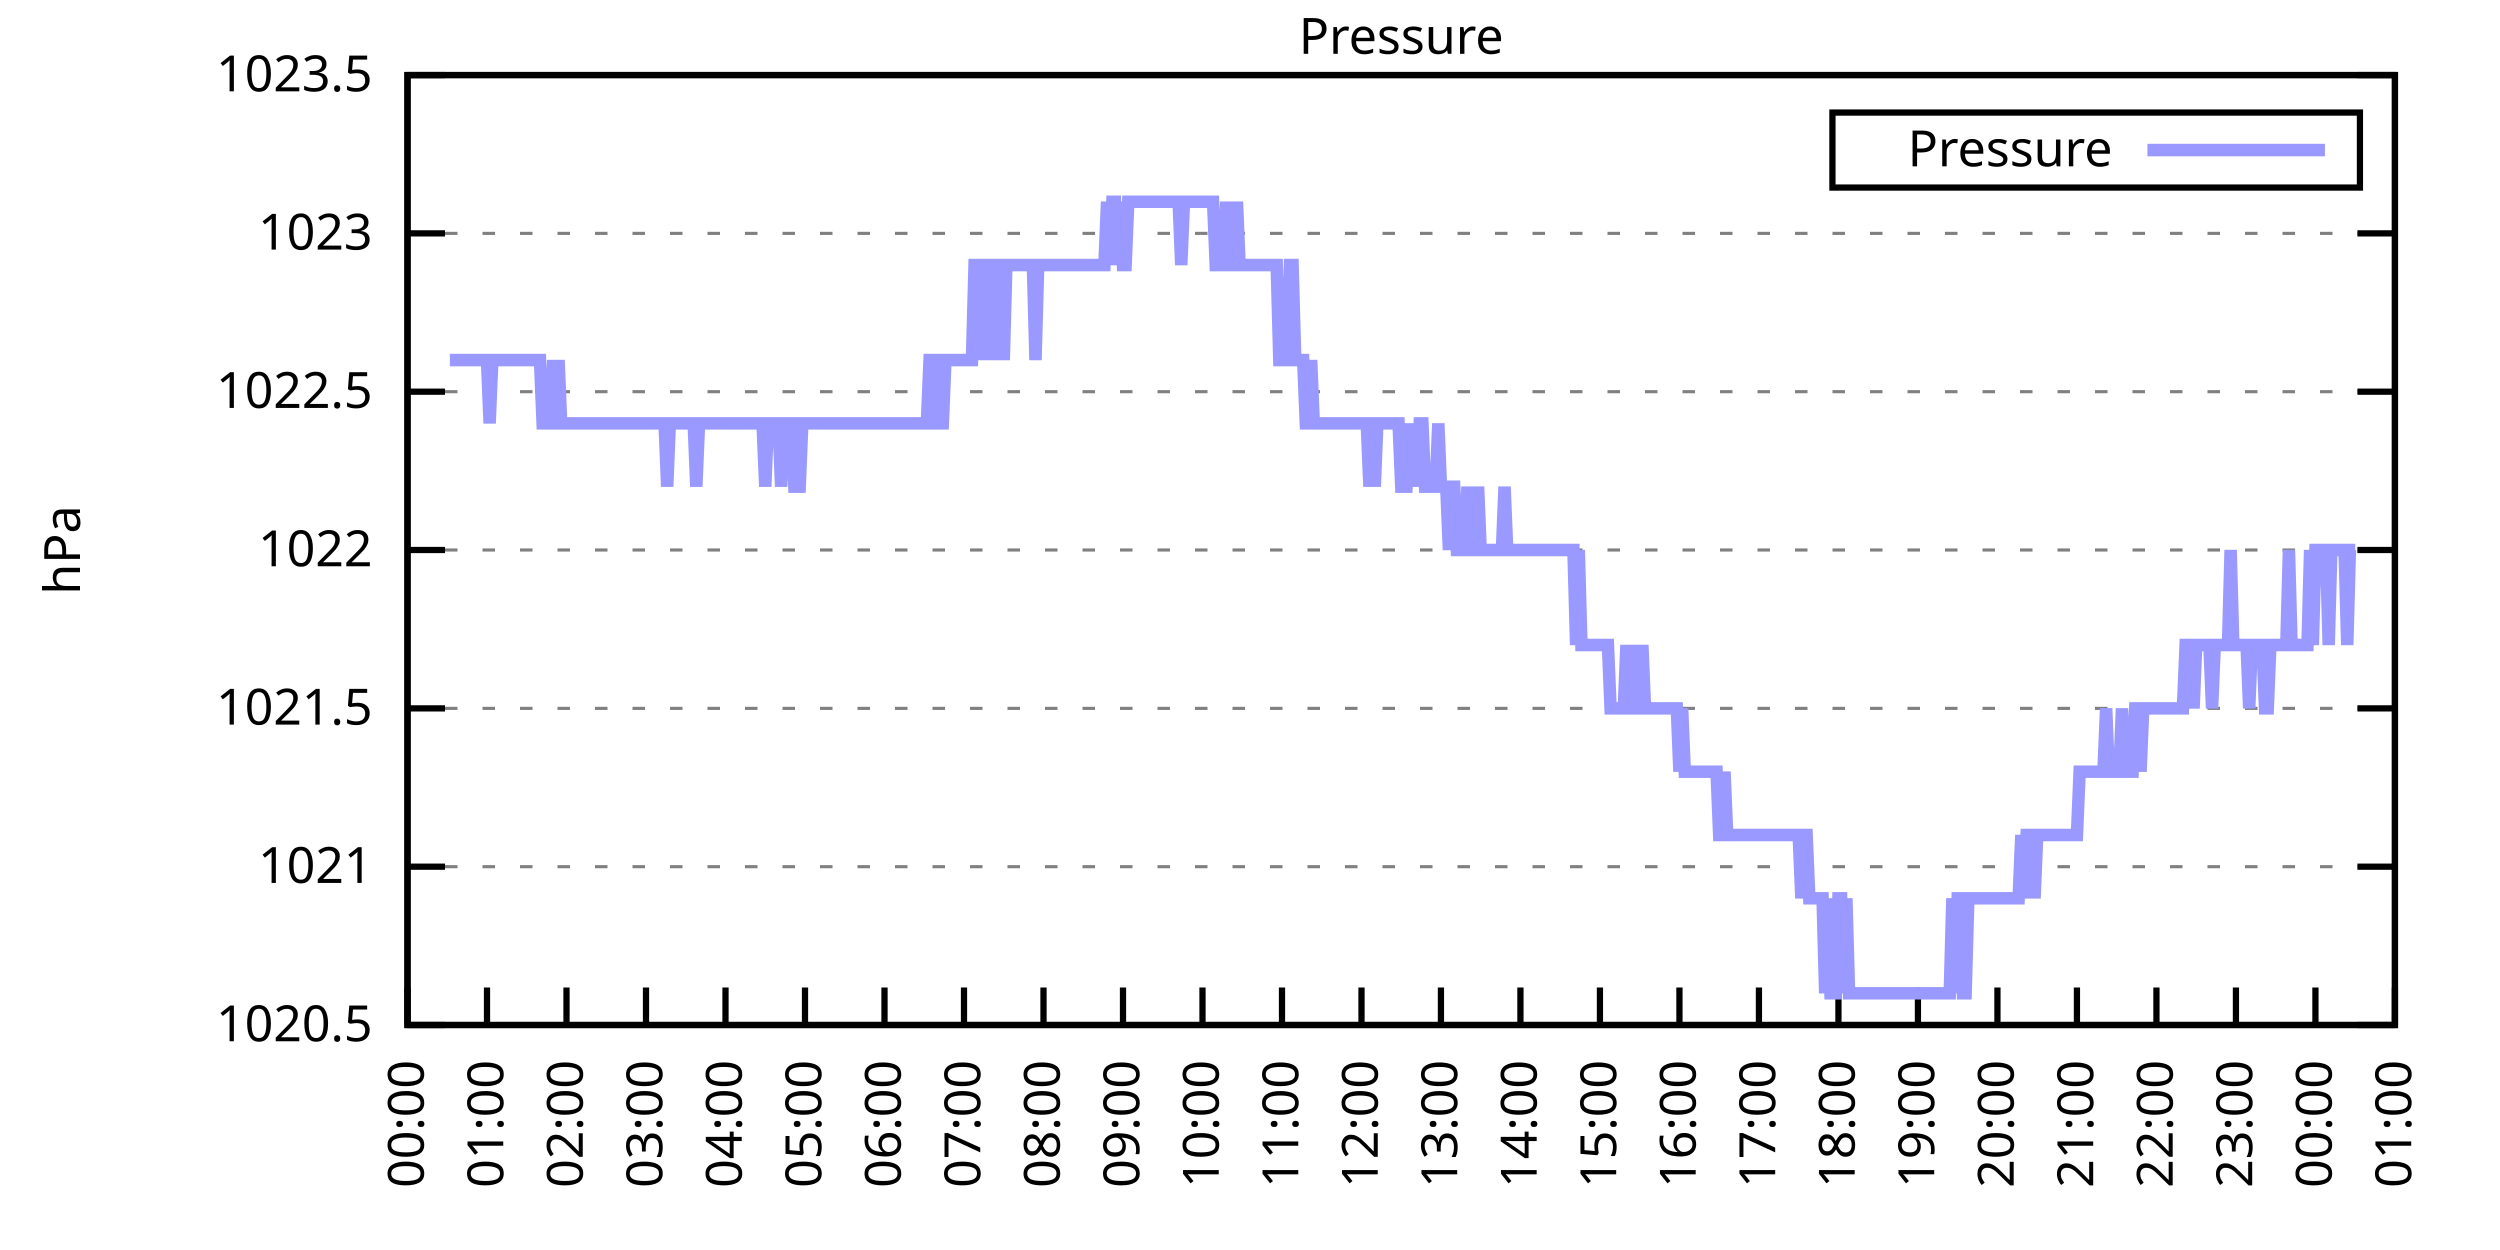
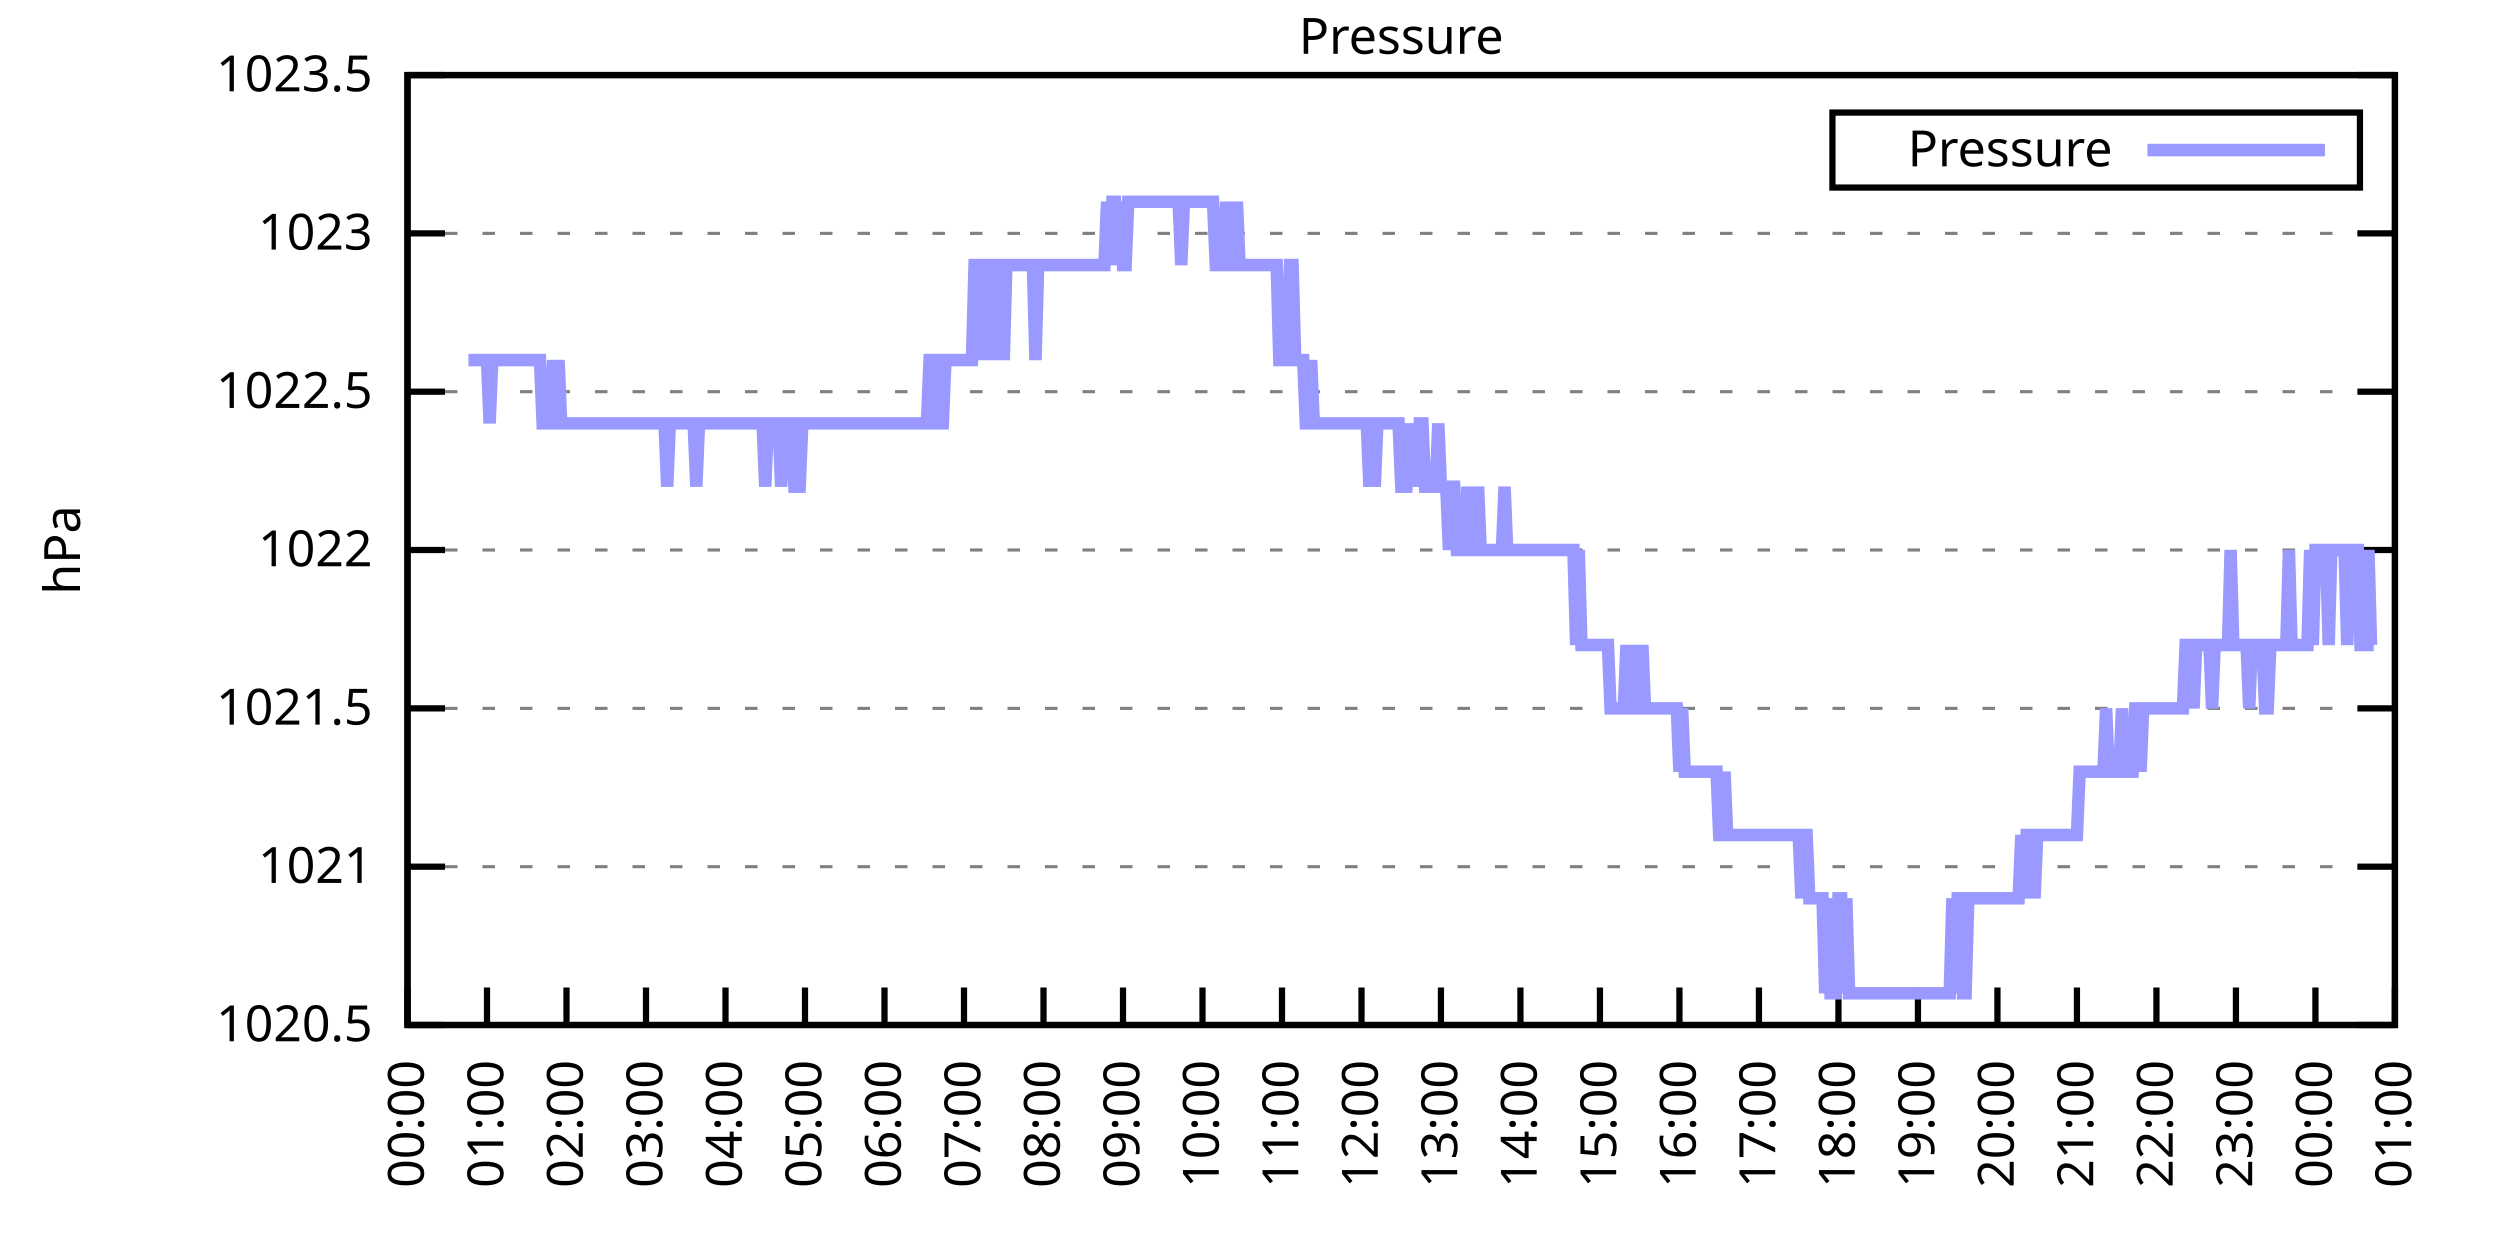
<svg xmlns="http://www.w3.org/2000/svg" xmlns:xlink="http://www.w3.org/1999/xlink" width="400" height="200" viewBox="0 0 400 200">
  <g id="gnuplot_canvas">
    <rect x="0" y="0" width="400" height="200" fill="none" />
    <defs>
      <circle id="gpDot" r="0.5" stroke-width="0.5" stroke="currentColor" />
      <path id="gpPt0" stroke-width="0.333" stroke="currentColor" d="M-1,0 h2 M0,-1 v2" />
      <path id="gpPt1" stroke-width="0.333" stroke="currentColor" d="M-1,-1 L1,1 M1,-1 L-1,1" />
      <path id="gpPt2" stroke-width="0.333" stroke="currentColor" d="M-1,0 L1,0 M0,-1 L0,1 M-1,-1 L1,1 M-1,1 L1,-1" />
      <rect id="gpPt3" stroke-width="0.333" stroke="currentColor" x="-1" y="-1" width="2" height="2" />
      <rect id="gpPt4" stroke-width="0.333" stroke="currentColor" fill="currentColor" x="-1" y="-1" width="2" height="2" />
      <circle id="gpPt5" stroke-width="0.333" stroke="currentColor" cx="0" cy="0" r="1" />
      <use xlink:href="#gpPt5" id="gpPt6" fill="currentColor" stroke="none" />
      <path id="gpPt7" stroke-width="0.333" stroke="currentColor" d="M0,-1.33 L-1.33,0.67 L1.33,0.67 z" />
      <use xlink:href="#gpPt7" id="gpPt8" fill="currentColor" stroke="none" />
      <use xlink:href="#gpPt7" id="gpPt9" stroke="currentColor" transform="rotate(180)" />
      <use xlink:href="#gpPt9" id="gpPt10" fill="currentColor" stroke="none" />
      <use xlink:href="#gpPt3" id="gpPt11" stroke="currentColor" transform="rotate(45)" />
      <use xlink:href="#gpPt11" id="gpPt12" fill="currentColor" stroke="none" />
      <path id="gpPt13" stroke-width="0.333" stroke="currentColor" d="M0,1.330 L1.265,0.411 L0.782,-1.067 L-0.782,-1.076 L-1.265,0.411 z" />
      <use xlink:href="#gpPt13" id="gpPt14" fill="currentColor" stroke="none" />
      <filter id="textbox" filterUnits="objectBoundingBox" x="0" y="0" height="1" width="1">
        <feFlood flood-color="white" flood-opacity="1" result="bgnd" />
        <feComposite in="SourceGraphic" in2="bgnd" operator="atop" />
      </filter>
      <filter id="greybox" filterUnits="objectBoundingBox" x="0" y="0" height="1" width="1">
        <feFlood flood-color="lightgrey" flood-opacity="1" result="grey" />
        <feComposite in="SourceGraphic" in2="grey" operator="atop" />
      </filter>
    </defs>
    <g fill="none" color="white" stroke="currentColor" stroke-width="1.00" stroke-linecap="butt" stroke-linejoin="miter">
</g>
    <g fill="none" color="black" stroke="currentColor" stroke-width="1.00" stroke-linecap="butt" stroke-linejoin="miter">
      <g stroke="none" shape-rendering="crispEdges">
        <polygon fill="rgb(255, 255, 255)" points="65.20,164.00 383.18,164.00 383.18,12.02 65.20,12.02 " />
      </g>
    </g>
    <g fill="none" color="black" stroke="currentColor" stroke-width="1.00" stroke-linecap="butt" stroke-linejoin="miter">
</g>
    <g fill="none" color="black" stroke="black" stroke-width="0.50" stroke-linecap="butt" stroke-linejoin="miter">
</g>
    <g fill="none" color="gray" stroke="currentColor" stroke-width="0.50" stroke-linecap="butt" stroke-linejoin="miter">
      <path stroke="gray" stroke-dasharray="2,4" class="gridline" d="M65.20,164.00 L383.19,164.00  " />
    </g>
    <g fill="none" color="gray" stroke="gray" stroke-width="1.00" stroke-linecap="butt" stroke-linejoin="miter">
</g>
    <g fill="none" color="black" stroke="currentColor" stroke-width="1.00" stroke-linecap="butt" stroke-linejoin="miter">
      <path stroke="black" d="M65.20,164.00 L71.20,164.00 M383.19,164.00 L377.19,164.00  " />
      <g transform="translate(59.60,166.60)" stroke="none" fill="black" font-family="Sans" font-size="8.00" text-anchor="end">
        <text>
          <tspan font-family="Sans"> 1020.5</tspan>
        </text>
      </g>
    </g>
    <g fill="none" color="black" stroke="currentColor" stroke-width="1.00" stroke-linecap="butt" stroke-linejoin="miter">
</g>
    <g fill="none" color="black" stroke="black" stroke-width="0.50" stroke-linecap="butt" stroke-linejoin="miter">
</g>
    <g fill="none" color="gray" stroke="currentColor" stroke-width="0.50" stroke-linecap="butt" stroke-linejoin="miter">
      <path stroke="gray" stroke-dasharray="2,4" class="gridline" d="M65.20,138.67 L383.19,138.67  " />
    </g>
    <g fill="none" color="gray" stroke="gray" stroke-width="1.00" stroke-linecap="butt" stroke-linejoin="miter">
</g>
    <g fill="none" color="black" stroke="currentColor" stroke-width="1.00" stroke-linecap="butt" stroke-linejoin="miter">
      <path stroke="black" d="M65.20,138.67 L71.20,138.67 M383.19,138.67 L377.19,138.67  " />
      <g transform="translate(59.60,141.27)" stroke="none" fill="black" font-family="Sans" font-size="8.00" text-anchor="end">
        <text>
          <tspan font-family="Sans"> 1021</tspan>
        </text>
      </g>
    </g>
    <g fill="none" color="black" stroke="currentColor" stroke-width="1.00" stroke-linecap="butt" stroke-linejoin="miter">
</g>
    <g fill="none" color="black" stroke="black" stroke-width="0.50" stroke-linecap="butt" stroke-linejoin="miter">
</g>
    <g fill="none" color="gray" stroke="currentColor" stroke-width="0.50" stroke-linecap="butt" stroke-linejoin="miter">
      <path stroke="gray" stroke-dasharray="2,4" class="gridline" d="M65.20,113.34 L383.19,113.34  " />
    </g>
    <g fill="none" color="gray" stroke="gray" stroke-width="1.00" stroke-linecap="butt" stroke-linejoin="miter">
</g>
    <g fill="none" color="black" stroke="currentColor" stroke-width="1.00" stroke-linecap="butt" stroke-linejoin="miter">
      <path stroke="black" d="M65.20,113.34 L71.20,113.34 M383.19,113.34 L377.19,113.34  " />
      <g transform="translate(59.60,115.94)" stroke="none" fill="black" font-family="Sans" font-size="8.00" text-anchor="end">
        <text>
          <tspan font-family="Sans"> 1021.5</tspan>
        </text>
      </g>
    </g>
    <g fill="none" color="black" stroke="currentColor" stroke-width="1.00" stroke-linecap="butt" stroke-linejoin="miter">
</g>
    <g fill="none" color="black" stroke="black" stroke-width="0.50" stroke-linecap="butt" stroke-linejoin="miter">
</g>
    <g fill="none" color="gray" stroke="currentColor" stroke-width="0.50" stroke-linecap="butt" stroke-linejoin="miter">
      <path stroke="gray" stroke-dasharray="2,4" class="gridline" d="M65.20,88.00 L383.19,88.00  " />
    </g>
    <g fill="none" color="gray" stroke="gray" stroke-width="1.00" stroke-linecap="butt" stroke-linejoin="miter">
</g>
    <g fill="none" color="black" stroke="currentColor" stroke-width="1.00" stroke-linecap="butt" stroke-linejoin="miter">
      <path stroke="black" d="M65.20,88.00 L71.20,88.00 M383.19,88.00 L377.19,88.00  " />
      <g transform="translate(59.60,90.60)" stroke="none" fill="black" font-family="Sans" font-size="8.00" text-anchor="end">
        <text>
          <tspan font-family="Sans"> 1022</tspan>
        </text>
      </g>
    </g>
    <g fill="none" color="black" stroke="currentColor" stroke-width="1.00" stroke-linecap="butt" stroke-linejoin="miter">
</g>
    <g fill="none" color="black" stroke="black" stroke-width="0.50" stroke-linecap="butt" stroke-linejoin="miter">
</g>
    <g fill="none" color="gray" stroke="currentColor" stroke-width="0.50" stroke-linecap="butt" stroke-linejoin="miter">
      <path stroke="gray" stroke-dasharray="2,4" class="gridline" d="M65.20,62.67 L383.19,62.67  " />
    </g>
    <g fill="none" color="gray" stroke="gray" stroke-width="1.00" stroke-linecap="butt" stroke-linejoin="miter">
</g>
    <g fill="none" color="black" stroke="currentColor" stroke-width="1.00" stroke-linecap="butt" stroke-linejoin="miter">
      <path stroke="black" d="M65.20,62.67 L71.20,62.67 M383.19,62.67 L377.19,62.67  " />
      <g transform="translate(59.60,65.27)" stroke="none" fill="black" font-family="Sans" font-size="8.00" text-anchor="end">
        <text>
          <tspan font-family="Sans"> 1022.5</tspan>
        </text>
      </g>
    </g>
    <g fill="none" color="black" stroke="currentColor" stroke-width="1.00" stroke-linecap="butt" stroke-linejoin="miter">
</g>
    <g fill="none" color="black" stroke="black" stroke-width="0.50" stroke-linecap="butt" stroke-linejoin="miter">
</g>
    <g fill="none" color="gray" stroke="currentColor" stroke-width="0.50" stroke-linecap="butt" stroke-linejoin="miter">
      <path stroke="gray" stroke-dasharray="2,4" class="gridline" d="M65.20,37.34 L383.19,37.34  " />
    </g>
    <g fill="none" color="gray" stroke="gray" stroke-width="1.00" stroke-linecap="butt" stroke-linejoin="miter">
</g>
    <g fill="none" color="black" stroke="currentColor" stroke-width="1.00" stroke-linecap="butt" stroke-linejoin="miter">
      <path stroke="black" d="M65.20,37.34 L71.20,37.34 M383.19,37.34 L377.19,37.34  " />
      <g transform="translate(59.60,39.94)" stroke="none" fill="black" font-family="Sans" font-size="8.00" text-anchor="end">
        <text>
          <tspan font-family="Sans"> 1023</tspan>
        </text>
      </g>
    </g>
    <g fill="none" color="black" stroke="currentColor" stroke-width="1.00" stroke-linecap="butt" stroke-linejoin="miter">
</g>
    <g fill="none" color="black" stroke="black" stroke-width="0.50" stroke-linecap="butt" stroke-linejoin="miter">
</g>
    <g fill="none" color="gray" stroke="currentColor" stroke-width="0.50" stroke-linecap="butt" stroke-linejoin="miter">
      <path stroke="gray" stroke-dasharray="2,4" class="gridline" d="M65.20,12.01 L383.19,12.01  " />
    </g>
    <g fill="none" color="gray" stroke="gray" stroke-width="1.00" stroke-linecap="butt" stroke-linejoin="miter">
</g>
    <g fill="none" color="black" stroke="currentColor" stroke-width="1.00" stroke-linecap="butt" stroke-linejoin="miter">
      <path stroke="black" d="M65.20,12.01 L71.20,12.01 M383.19,12.01 L377.19,12.01  " />
      <g transform="translate(59.60,14.61)" stroke="none" fill="black" font-family="Sans" font-size="8.00" text-anchor="end">
        <text>
          <tspan font-family="Sans"> 1023.5</tspan>
        </text>
      </g>
    </g>
    <g fill="none" color="black" stroke="currentColor" stroke-width="1.00" stroke-linecap="butt" stroke-linejoin="miter">
      <path stroke="black" d="M65.20,164.00 L65.20,158.00  " />
      <g transform="translate(67.80,169.60) rotate(270.00)" stroke="none" fill="black" font-family="Sans" font-size="8.00" text-anchor="end">
        <text>
          <tspan font-family="Sans">00:00</tspan>
        </text>
      </g>
    </g>
    <g fill="none" color="black" stroke="currentColor" stroke-width="1.00" stroke-linecap="butt" stroke-linejoin="miter">
      <path stroke="black" d="M77.92,164.00 L77.92,158.00  " />
      <g transform="translate(80.52,169.60) rotate(270.00)" stroke="none" fill="black" font-family="Sans" font-size="8.00" text-anchor="end">
        <text>
          <tspan font-family="Sans">01:00</tspan>
        </text>
      </g>
    </g>
    <g fill="none" color="black" stroke="currentColor" stroke-width="1.00" stroke-linecap="butt" stroke-linejoin="miter">
      <path stroke="black" d="M90.64,164.00 L90.64,158.00  " />
      <g transform="translate(93.24,169.60) rotate(270.00)" stroke="none" fill="black" font-family="Sans" font-size="8.00" text-anchor="end">
        <text>
          <tspan font-family="Sans">02:00</tspan>
        </text>
      </g>
    </g>
    <g fill="none" color="black" stroke="currentColor" stroke-width="1.00" stroke-linecap="butt" stroke-linejoin="miter">
      <path stroke="black" d="M103.36,164.00 L103.36,158.00  " />
      <g transform="translate(105.96,169.60) rotate(270.00)" stroke="none" fill="black" font-family="Sans" font-size="8.00" text-anchor="end">
        <text>
          <tspan font-family="Sans">03:00</tspan>
        </text>
      </g>
    </g>
    <g fill="none" color="black" stroke="currentColor" stroke-width="1.00" stroke-linecap="butt" stroke-linejoin="miter">
      <path stroke="black" d="M116.08,164.00 L116.08,158.00  " />
      <g transform="translate(118.68,169.60) rotate(270.00)" stroke="none" fill="black" font-family="Sans" font-size="8.00" text-anchor="end">
        <text>
          <tspan font-family="Sans">04:00</tspan>
        </text>
      </g>
    </g>
    <g fill="none" color="black" stroke="currentColor" stroke-width="1.00" stroke-linecap="butt" stroke-linejoin="miter">
      <path stroke="black" d="M128.80,164.00 L128.80,158.00  " />
      <g transform="translate(131.40,169.60) rotate(270.00)" stroke="none" fill="black" font-family="Sans" font-size="8.00" text-anchor="end">
        <text>
          <tspan font-family="Sans">05:00</tspan>
        </text>
      </g>
    </g>
    <g fill="none" color="black" stroke="currentColor" stroke-width="1.00" stroke-linecap="butt" stroke-linejoin="miter">
      <path stroke="black" d="M141.52,164.00 L141.52,158.00  " />
      <g transform="translate(144.12,169.60) rotate(270.00)" stroke="none" fill="black" font-family="Sans" font-size="8.00" text-anchor="end">
        <text>
          <tspan font-family="Sans">06:00</tspan>
        </text>
      </g>
    </g>
    <g fill="none" color="black" stroke="currentColor" stroke-width="1.00" stroke-linecap="butt" stroke-linejoin="miter">
      <path stroke="black" d="M154.24,164.00 L154.24,158.00  " />
      <g transform="translate(156.84,169.60) rotate(270.00)" stroke="none" fill="black" font-family="Sans" font-size="8.00" text-anchor="end">
        <text>
          <tspan font-family="Sans">07:00</tspan>
        </text>
      </g>
    </g>
    <g fill="none" color="black" stroke="currentColor" stroke-width="1.00" stroke-linecap="butt" stroke-linejoin="miter">
      <path stroke="black" d="M166.96,164.00 L166.96,158.00  " />
      <g transform="translate(169.56,169.60) rotate(270.00)" stroke="none" fill="black" font-family="Sans" font-size="8.00" text-anchor="end">
        <text>
          <tspan font-family="Sans">08:00</tspan>
        </text>
      </g>
    </g>
    <g fill="none" color="black" stroke="currentColor" stroke-width="1.00" stroke-linecap="butt" stroke-linejoin="miter">
      <path stroke="black" d="M179.68,164.00 L179.68,158.00  " />
      <g transform="translate(182.28,169.60) rotate(270.00)" stroke="none" fill="black" font-family="Sans" font-size="8.00" text-anchor="end">
        <text>
          <tspan font-family="Sans">09:00</tspan>
        </text>
      </g>
    </g>
    <g fill="none" color="black" stroke="currentColor" stroke-width="1.00" stroke-linecap="butt" stroke-linejoin="miter">
      <path stroke="black" d="M192.40,164.00 L192.40,158.00  " />
      <g transform="translate(195.00,169.60) rotate(270.00)" stroke="none" fill="black" font-family="Sans" font-size="8.00" text-anchor="end">
        <text>
          <tspan font-family="Sans">10:00</tspan>
        </text>
      </g>
    </g>
    <g fill="none" color="black" stroke="currentColor" stroke-width="1.00" stroke-linecap="butt" stroke-linejoin="miter">
      <path stroke="black" d="M205.12,164.00 L205.12,158.00  " />
      <g transform="translate(207.72,169.60) rotate(270.00)" stroke="none" fill="black" font-family="Sans" font-size="8.00" text-anchor="end">
        <text>
          <tspan font-family="Sans">11:00</tspan>
        </text>
      </g>
    </g>
    <g fill="none" color="black" stroke="currentColor" stroke-width="1.00" stroke-linecap="butt" stroke-linejoin="miter">
      <path stroke="black" d="M217.84,164.00 L217.84,158.00  " />
      <g transform="translate(220.44,169.60) rotate(270.00)" stroke="none" fill="black" font-family="Sans" font-size="8.00" text-anchor="end">
        <text>
          <tspan font-family="Sans">12:00</tspan>
        </text>
      </g>
    </g>
    <g fill="none" color="black" stroke="currentColor" stroke-width="1.00" stroke-linecap="butt" stroke-linejoin="miter">
      <path stroke="black" d="M230.55,164.00 L230.55,158.00  " />
      <g transform="translate(233.15,169.60) rotate(270.00)" stroke="none" fill="black" font-family="Sans" font-size="8.00" text-anchor="end">
        <text>
          <tspan font-family="Sans">13:00</tspan>
        </text>
      </g>
    </g>
    <g fill="none" color="black" stroke="currentColor" stroke-width="1.00" stroke-linecap="butt" stroke-linejoin="miter">
      <path stroke="black" d="M243.27,164.00 L243.27,158.00  " />
      <g transform="translate(245.87,169.60) rotate(270.00)" stroke="none" fill="black" font-family="Sans" font-size="8.00" text-anchor="end">
        <text>
          <tspan font-family="Sans">14:00</tspan>
        </text>
      </g>
    </g>
    <g fill="none" color="black" stroke="currentColor" stroke-width="1.00" stroke-linecap="butt" stroke-linejoin="miter">
      <path stroke="black" d="M255.99,164.00 L255.99,158.00  " />
      <g transform="translate(258.59,169.60) rotate(270.00)" stroke="none" fill="black" font-family="Sans" font-size="8.00" text-anchor="end">
        <text>
          <tspan font-family="Sans">15:00</tspan>
        </text>
      </g>
    </g>
    <g fill="none" color="black" stroke="currentColor" stroke-width="1.00" stroke-linecap="butt" stroke-linejoin="miter">
      <path stroke="black" d="M268.71,164.00 L268.71,158.00  " />
      <g transform="translate(271.31,169.60) rotate(270.00)" stroke="none" fill="black" font-family="Sans" font-size="8.00" text-anchor="end">
        <text>
          <tspan font-family="Sans">16:00</tspan>
        </text>
      </g>
    </g>
    <g fill="none" color="black" stroke="currentColor" stroke-width="1.00" stroke-linecap="butt" stroke-linejoin="miter">
      <path stroke="black" d="M281.43,164.00 L281.43,158.00  " />
      <g transform="translate(284.03,169.60) rotate(270.00)" stroke="none" fill="black" font-family="Sans" font-size="8.00" text-anchor="end">
        <text>
          <tspan font-family="Sans">17:00</tspan>
        </text>
      </g>
    </g>
    <g fill="none" color="black" stroke="currentColor" stroke-width="1.00" stroke-linecap="butt" stroke-linejoin="miter">
      <path stroke="black" d="M294.15,164.00 L294.15,158.00  " />
      <g transform="translate(296.75,169.60) rotate(270.00)" stroke="none" fill="black" font-family="Sans" font-size="8.00" text-anchor="end">
        <text>
          <tspan font-family="Sans">18:00</tspan>
        </text>
      </g>
    </g>
    <g fill="none" color="black" stroke="currentColor" stroke-width="1.00" stroke-linecap="butt" stroke-linejoin="miter">
      <path stroke="black" d="M306.87,164.00 L306.87,158.00  " />
      <g transform="translate(309.47,169.60) rotate(270.00)" stroke="none" fill="black" font-family="Sans" font-size="8.00" text-anchor="end">
        <text>
          <tspan font-family="Sans">19:00</tspan>
        </text>
      </g>
    </g>
    <g fill="none" color="black" stroke="currentColor" stroke-width="1.00" stroke-linecap="butt" stroke-linejoin="miter">
      <path stroke="black" d="M319.59,164.00 L319.59,158.00  " />
      <g transform="translate(322.19,169.60) rotate(270.00)" stroke="none" fill="black" font-family="Sans" font-size="8.00" text-anchor="end">
        <text>
          <tspan font-family="Sans">20:00</tspan>
        </text>
      </g>
    </g>
    <g fill="none" color="black" stroke="currentColor" stroke-width="1.00" stroke-linecap="butt" stroke-linejoin="miter">
      <path stroke="black" d="M332.31,164.00 L332.31,158.00  " />
      <g transform="translate(334.91,169.60) rotate(270.00)" stroke="none" fill="black" font-family="Sans" font-size="8.00" text-anchor="end">
        <text>
          <tspan font-family="Sans">21:00</tspan>
        </text>
      </g>
    </g>
    <g fill="none" color="black" stroke="currentColor" stroke-width="1.00" stroke-linecap="butt" stroke-linejoin="miter">
      <path stroke="black" d="M345.03,164.00 L345.03,158.00  " />
      <g transform="translate(347.63,169.60) rotate(270.00)" stroke="none" fill="black" font-family="Sans" font-size="8.00" text-anchor="end">
        <text>
          <tspan font-family="Sans">22:00</tspan>
        </text>
      </g>
    </g>
    <g fill="none" color="black" stroke="currentColor" stroke-width="1.00" stroke-linecap="butt" stroke-linejoin="miter">
      <path stroke="black" d="M357.75,164.00 L357.75,158.00  " />
      <g transform="translate(360.35,169.60) rotate(270.00)" stroke="none" fill="black" font-family="Sans" font-size="8.00" text-anchor="end">
        <text>
          <tspan font-family="Sans">23:00</tspan>
        </text>
      </g>
    </g>
    <g fill="none" color="black" stroke="currentColor" stroke-width="1.00" stroke-linecap="butt" stroke-linejoin="miter">
      <path stroke="black" d="M370.47,164.00 L370.47,158.00  " />
      <g transform="translate(373.07,169.60) rotate(270.00)" stroke="none" fill="black" font-family="Sans" font-size="8.00" text-anchor="end">
        <text>
          <tspan font-family="Sans">00:00</tspan>
        </text>
      </g>
    </g>
    <g fill="none" color="black" stroke="currentColor" stroke-width="1.00" stroke-linecap="butt" stroke-linejoin="miter">
      <path stroke="black" d="M383.19,164.00 L383.19,158.00  " />
      <g transform="translate(385.79,169.60) rotate(270.00)" stroke="none" fill="black" font-family="Sans" font-size="8.00" text-anchor="end">
        <text>
          <tspan font-family="Sans">01:00</tspan>
        </text>
      </g>
    </g>
    <g fill="none" color="black" stroke="currentColor" stroke-width="1.00" stroke-linecap="butt" stroke-linejoin="miter">
</g>
    <g fill="none" color="black" stroke="currentColor" stroke-width="1.00" stroke-linecap="butt" stroke-linejoin="miter">
      <path stroke="black" d="M65.20,12.01 L65.20,164.00 L383.19,164.00 L383.19,12.01 L65.20,12.01 Z  " />
    </g>
    <g fill="none" color="black" stroke="currentColor" stroke-width="1.00" stroke-linecap="butt" stroke-linejoin="miter">
</g>
    <g fill="none" color="black" stroke="currentColor" stroke-width="1.00" stroke-linecap="butt" stroke-linejoin="miter">
      <path stroke="black" d="M293.19,30.01 L293.19,18.01 L377.59,18.01 L377.59,30.01 L293.19,30.01 Z  " />
    </g>
    <g id="Pressure_plot_1">
      <g fill="none" color="white" stroke="black" stroke-width="2.00" stroke-linecap="butt" stroke-linejoin="miter">
</g>
      <g fill="none" color="black" stroke="currentColor" stroke-width="2.00" stroke-linecap="butt" stroke-linejoin="miter">
        <g transform="translate(337.99,26.61)" stroke="none" fill="black" font-family="Sans" font-size="8.00" text-anchor="end">
          <text>
            <tspan font-family="Sans">Pressure</tspan>
          </text>
        </g>
      </g>
      <g fill="none" color="black" stroke="currentColor" stroke-width="2.00" stroke-linecap="butt" stroke-linejoin="miter">
-         <path stroke="rgb(153, 153, 255)" d="M343.59,24.01 L371.99,24.01 M71.98,57.61 L72.41,57.61 L72.83,57.61 L73.26,57.61 L73.68,57.61 L74.10,57.61   L74.53,57.61 L74.95,57.61 L75.38,57.61 L75.80,57.61 L76.22,57.61 L76.65,57.61 L77.07,57.61 L77.50,57.61   L77.92,57.61 L78.34,67.74 L78.77,57.61 L79.19,57.61 L79.62,57.61 L80.04,57.61 L80.46,57.61 L80.89,57.61   L81.31,57.61 L81.74,57.61 L82.16,57.61 L82.58,57.61 L83.01,57.61 L83.43,57.61 L83.86,57.61 L84.28,57.61   L84.70,57.61 L85.13,57.61 L85.55,57.61 L85.98,57.61 L86.40,57.61 L86.82,67.74 L87.25,67.74 L87.67,67.74   L88.10,67.74 L88.52,57.61 L88.94,67.74 L89.37,57.61 L89.79,67.74 L90.22,67.74 L90.64,67.74 L91.06,67.74   L91.49,67.74 L91.91,67.74 L92.34,67.74 L92.76,67.74 L93.18,67.74 L93.61,67.74 L94.03,67.74 L94.46,67.74   L94.88,67.74 L95.30,67.74 L95.73,67.74 L96.15,67.74 L96.58,67.74 L97.00,67.74 L97.42,67.74 L97.85,67.74   L98.27,67.74 L98.69,67.74 L99.12,67.74 L99.54,67.74 L99.97,67.74 L100.39,67.74 L100.81,67.74 L101.24,67.74   L101.66,67.74 L102.09,67.74 L102.51,67.74 L102.93,67.74 L103.36,67.74 L103.78,67.74 L104.21,67.74 L104.63,67.74   L105.05,67.74 L105.48,67.74 L105.90,67.74 L106.33,67.74 L106.75,77.87 L107.17,67.74 L107.60,67.74 L108.02,67.74   L108.45,67.74 L108.87,67.74 L109.29,67.74 L109.72,67.74 L110.14,67.74 L110.57,67.74 L110.99,67.74 L111.41,77.87   L111.84,67.74 L112.26,67.74 L112.69,67.74 L113.11,67.74 L113.53,67.74 L113.96,67.74 L114.38,67.74 L114.81,67.74   L115.23,67.74 L115.65,67.74 L116.08,67.74 L116.50,67.74 L116.93,67.74 L117.35,67.74 L117.77,67.74 L118.20,67.74   L118.62,67.74 L119.05,67.74 L119.47,67.74 L119.89,67.74 L120.32,67.74 L120.74,67.74 L121.17,67.74 L121.59,67.74   L122.01,67.74 L122.44,77.87 L122.86,67.74 L123.29,67.74 L123.71,67.74 L124.13,67.74 L124.56,67.74 L124.98,77.87   L125.41,67.74 L125.83,67.74 L126.25,67.74 L126.68,67.74 L127.10,77.87 L127.53,77.87 L127.95,77.87 L128.37,67.74   L128.80,67.74 L129.22,67.74 L129.65,67.74 L130.07,67.74 L130.49,67.74 L130.92,67.74 L131.34,67.74 L131.77,67.74   L132.19,67.74 L132.61,67.74 L133.04,67.74 L133.46,67.74 L133.89,67.74 L134.31,67.74 L134.73,67.74 L135.16,67.74   L135.58,67.74 L136.01,67.74 L136.43,67.74 L136.85,67.74 L137.28,67.74 L137.70,67.74 L138.13,67.74 L138.55,67.74   L138.97,67.74 L139.40,67.74 L139.82,67.74 L140.25,67.74 L140.67,67.74 L141.09,67.74 L141.52,67.74 L141.94,67.74   L142.37,67.74 L142.79,67.74 L143.21,67.74 L143.64,67.74 L144.06,67.74 L144.49,67.74 L144.91,67.74 L145.33,67.74   L145.76,67.74 L146.18,67.74 L146.61,67.74 L147.03,67.74 L147.45,67.74 L147.88,67.74 L148.30,67.74 L148.73,57.61   L149.15,57.61 L149.57,57.61 L150.00,67.74 L150.42,67.74 L150.85,67.74 L151.27,57.61 L151.69,57.61 L152.12,57.61   L152.54,57.61 L152.97,57.61 L153.39,57.61 L153.81,57.61 L154.24,57.61 L154.66,57.61 L155.09,57.61 L155.51,57.61   L155.93,42.41 L156.36,42.41 L156.78,57.61 L157.21,42.41 L157.63,57.61 L158.05,42.41 L158.48,42.41 L158.90,42.41   L159.33,57.61 L159.75,42.41 L160.17,42.41 L160.60,57.61 L161.02,42.41 L161.44,42.41 L161.87,42.41 L162.29,42.41   L162.72,42.41 L163.14,42.41 L163.56,42.41 L163.99,42.41 L164.41,42.41 L164.84,42.41 L165.26,42.41 L165.68,57.61   L166.11,42.41 L166.53,42.41 L166.96,42.41 L167.38,42.41 L167.80,42.41 L168.23,42.41 L168.65,42.41 L169.08,42.41   L169.50,42.41 L169.92,42.41 L170.35,42.41 L170.77,42.41 L171.20,42.41 L171.62,42.41 L172.04,42.41 L172.47,42.41   L172.89,42.41 L173.32,42.41 L173.74,42.41 L174.16,42.41 L174.59,42.41 L175.01,42.41 L175.44,42.41 L175.86,42.41   L176.28,42.41 L176.71,42.41 L177.13,32.28 L177.56,42.41 L177.98,32.28 L178.40,32.28 L178.83,42.41 L179.25,32.28   L179.68,42.41 L180.10,42.41 L180.52,32.28 L180.95,32.28 L181.37,32.28 L181.80,32.28 L182.22,32.28 L182.64,32.28   L183.07,32.28 L183.49,32.28 L183.92,32.28 L184.34,32.28 L184.76,32.28 L185.19,32.28 L185.61,32.28 L186.04,32.28   L186.46,32.28 L186.88,32.28 L187.31,32.28 L187.73,32.28 L188.16,32.28 L188.58,32.28 L189.00,42.41 L189.43,32.28   L189.85,32.28 L190.28,32.28 L190.70,32.28 L191.12,32.28 L191.55,32.28 L191.97,32.28 L192.40,32.28 L192.82,32.28   L193.24,32.28 L193.67,32.28 L194.09,32.28 L194.52,42.41 L194.94,42.41 L195.36,42.41 L195.79,42.41 L196.21,32.28   L196.64,42.41 L197.06,42.41 L197.48,42.41 L197.91,32.28 L198.33,42.41 L198.76,42.41 L199.18,42.41 L199.60,42.41   L200.03,42.41 L200.45,42.41 L200.88,42.41 L201.30,42.41 L201.72,42.41 L202.15,42.41 L202.57,42.41 L203.00,42.41   L203.42,42.41 L203.84,42.41 L204.27,42.41 L204.69,57.61 L205.12,57.61 L205.54,57.61 L205.96,57.61 L206.39,42.41   L206.81,42.41 L207.24,57.61 L207.66,57.61 L208.08,57.61 L208.51,57.61 L208.93,67.74 L209.36,67.74 L209.78,57.61   L210.20,67.74 L210.63,67.74 L211.05,67.74 L211.48,67.74 L211.90,67.74 L212.32,67.74 L212.75,67.74 L213.17,67.74   L213.60,67.74 L214.02,67.74 L214.44,67.74 L214.87,67.74 L215.29,67.74 L215.72,67.74 L216.14,67.74 L216.56,67.74   L216.99,67.74 L217.41,67.74 L217.84,67.74 L218.26,67.74 L218.68,67.74 L219.11,77.87 L219.53,67.74 L219.96,77.87   L220.38,67.74 L220.80,67.74 L221.23,67.74 L221.65,67.74 L222.08,67.74 L222.50,67.74 L222.92,67.74 L223.35,67.74   L223.77,67.74 L224.20,77.87 L224.62,77.87 L225.04,77.87 L225.47,67.74 L225.89,77.87 L226.31,67.74 L226.74,77.87   L227.16,67.74 L227.59,67.74 L228.01,77.87 L228.43,77.87 L228.86,77.87 L229.28,77.87 L229.71,77.87 L230.13,67.74   L230.55,77.87 L230.98,77.87 L231.40,77.87 L231.83,88.00 L232.25,77.87 L232.67,77.87 L233.10,88.00 L233.52,88.00   L233.95,88.00 L234.37,88.00 L234.79,77.87 L235.22,88.00 L235.64,88.00 L236.07,88.00 L236.49,77.87 L236.91,88.00   L237.34,88.00 L237.76,88.00 L238.19,88.00 L238.61,88.00 L239.03,88.00 L239.46,88.00 L239.88,88.00 L240.31,88.00   L240.73,77.87 L241.15,88.00 L241.58,88.00 L242.00,88.00 L242.43,88.00 L243.27,88.00 L243.70,88.00 L244.12,88.00   L244.55,88.00 L244.97,88.00 L245.39,88.00 L245.82,88.00 L246.24,88.00 L246.67,88.00 L247.09,88.00 L247.51,88.00   L247.94,88.00 L248.36,88.00 L248.79,88.00 L249.21,88.00 L249.63,88.00 L250.06,88.00 L250.48,88.00 L250.91,88.00   L251.33,88.00 L251.75,88.00 L252.18,103.20 L252.60,88.00 L253.03,103.20 L253.45,103.20 L253.87,103.20 L254.30,103.20   L254.72,103.20 L255.15,103.20 L255.57,103.20 L255.99,103.20 L256.42,103.20 L256.84,103.20 L257.27,103.20 L257.69,113.34   L258.11,113.34 L258.54,113.34 L258.96,113.34 L259.39,113.34 L259.81,113.34 L260.23,103.20 L260.66,113.34 L261.08,113.34   L261.51,103.20 L261.93,113.34 L262.35,113.34 L262.78,103.20 L263.20,113.34 L263.63,113.34 L264.05,113.34 L264.47,113.34   L264.90,113.34 L265.32,113.34 L265.75,113.34 L266.17,113.34 L266.59,113.34 L267.02,113.34 L267.44,113.34 L267.87,113.34   L268.29,113.34 L268.71,123.47 L269.14,113.34 L269.56,123.47 L269.99,123.47 L270.41,123.47 L270.83,123.47 L271.26,123.47   L271.68,123.47 L272.11,123.47 L272.53,123.47 L272.95,123.47 L273.38,123.47 L273.80,123.47 L274.23,123.47 L274.65,123.47   L275.07,133.60 L275.50,133.60 L275.92,123.47 L276.35,133.60 L276.77,133.60 L277.19,133.60 L277.62,133.60 L278.04,133.60   L278.47,133.60 L278.89,133.60 L279.31,133.60 L279.74,133.60 L280.16,133.60 L280.59,133.60 L281.01,133.60 L281.43,133.60   L281.86,133.60 L282.28,133.60 L282.71,133.60 L283.13,133.60 L283.55,133.60 L283.98,133.60 L284.40,133.60 L284.83,133.60   L285.25,133.60 L285.67,133.60 L286.10,133.60 L286.52,133.60 L286.95,133.60 L287.37,133.60 L287.79,133.60 L288.22,143.73   L288.64,133.60 L289.06,133.60 L289.49,143.73 L289.91,143.73 L290.34,143.73 L290.76,143.73 L291.18,143.73 L291.61,143.73   L292.03,158.93 L292.46,143.73 L292.88,158.93 L293.30,158.93 L293.73,158.93 L294.15,143.73 L294.58,143.73 L295.00,158.93   L295.42,143.73 L295.85,158.93 L296.27,158.93 L296.70,158.93 L297.12,158.93 L297.54,158.93 L297.97,158.93 L298.39,158.93   L298.82,158.93 L299.24,158.93 L299.66,158.93 L300.09,158.93 L300.51,158.93 L300.94,158.93 L301.36,158.93 L301.78,158.93   L302.21,158.93 L302.63,158.93 L303.06,158.93 L303.48,158.93 L303.90,158.93 L304.33,158.93 L304.75,158.93 L305.18,158.93   L305.60,158.93 L306.02,158.93 L306.45,158.93 L306.87,158.93 L307.30,158.93 L307.72,158.93 L308.14,158.93 L308.57,158.93   L308.99,158.93 L309.42,158.93 L309.84,158.93 L310.26,158.93 L310.69,158.93 L311.11,158.93 L311.54,158.93 L311.96,158.93   L312.38,143.73 L312.81,158.93 L313.23,143.73 L313.66,143.73 L314.08,158.93 L314.50,158.93 L314.93,143.73 L315.35,143.73   L315.78,143.73 L316.20,143.73 L316.62,143.73 L317.05,143.73 L317.47,143.73 L317.90,143.73 L318.32,143.73 L318.74,143.73   L319.17,143.73 L319.59,143.73 L320.02,143.73 L320.44,143.73 L320.86,143.73 L321.29,143.73 L321.71,143.73 L322.14,143.73   L322.56,143.73 L322.98,143.73 L323.41,133.60 L323.83,143.73 L324.26,133.60 L324.68,133.60 L325.10,133.60 L325.53,143.73   L325.95,133.60 L326.38,133.60 L326.80,133.60 L327.22,133.60 L327.65,133.60 L328.07,133.60 L328.50,133.60 L328.92,133.60   L329.34,133.60 L329.77,133.60 L330.19,133.60 L330.62,133.60 L331.04,133.60 L331.46,133.60 L331.89,133.60 L332.31,133.60   L332.74,123.47 L333.16,123.47 L333.58,123.47 L334.01,123.47 L334.43,123.47 L334.86,123.47 L335.28,123.47 L335.70,123.47   L336.13,123.47 L336.55,123.47 L336.98,113.34 L337.40,123.47 L337.82,123.47 L338.25,123.47 L338.67,123.47 L339.10,123.47   L339.52,113.34 L339.94,123.47 L340.37,123.47 L340.79,123.47 L341.22,123.47 L341.64,113.34 L342.06,113.34 L342.49,123.47   L342.91,113.34 L343.34,113.34 L343.76,113.34 L344.18,113.34 L344.61,113.34 L345.03,113.34 L345.46,113.34 L345.88,113.34   L346.30,113.34 L346.73,113.34 L347.15,113.34 L347.58,113.34 L348.00,113.34 L348.42,113.34 L348.85,113.34 L349.27,113.34   L349.70,103.20 L350.12,103.20 L350.54,103.20 L350.97,113.34 L351.39,103.20 L351.81,103.20 L352.24,103.20 L352.66,103.20   L353.09,103.20 L353.51,103.20 L353.93,113.34 L354.36,103.20 L354.78,103.20 L355.21,103.20 L355.63,103.20 L356.05,103.20   L356.48,103.20 L356.90,88.00 L357.33,103.20 L357.75,103.20 L358.17,103.20 L358.60,103.20 L359.02,103.20 L359.45,103.20   L359.87,113.34 L360.29,103.20 L360.72,103.20 L361.14,103.20 L361.57,103.20 L361.99,103.20 L362.41,113.34 L362.84,113.34   L363.26,103.20 L363.69,103.20 L364.11,103.20 L364.53,103.20 L364.96,103.20 L365.38,103.20 L365.81,103.20 L366.23,88.00   L366.65,103.20 L367.08,103.20 L367.50,103.20 L367.93,103.20 L368.35,103.20 L368.77,103.20 L369.20,103.20 L369.62,88.00   L370.05,103.20 L370.47,88.00 L370.89,88.00 L371.32,88.00 L371.74,88.00 L372.17,88.00 L372.59,103.20 L373.01,88.00   L373.44,88.00 L373.86,88.00 L374.29,88.00 L374.71,88.00 L375.13,88.00 L375.56,103.20 L375.98,88.00 L376.41,88.00   L376.83,88.00  " />
+         <path stroke="rgb(153, 153, 255)" d="M343.59,24.01 L371.99,24.01 M74.95,57.61 L75.38,57.61 L75.80,57.61 L76.22,57.61 L76.65,57.61 L77.07,57.61   L77.50,57.61 L77.92,57.61 L78.34,67.74 L78.77,57.61 L79.19,57.61 L79.62,57.61 L80.04,57.61 L80.46,57.61   L80.89,57.61 L81.31,57.61 L81.74,57.61 L82.16,57.61 L82.58,57.61 L83.01,57.61 L83.43,57.61 L83.86,57.61   L84.28,57.61 L84.70,57.61 L85.13,57.61 L85.55,57.61 L85.98,57.61 L86.40,57.61 L86.82,67.74 L87.25,67.74   L87.67,67.74 L88.10,67.74 L88.52,57.61 L88.94,67.74 L89.37,57.61 L89.79,67.74 L90.22,67.74 L90.64,67.74   L91.06,67.74 L91.49,67.74 L91.91,67.74 L92.34,67.74 L92.76,67.74 L93.18,67.74 L93.61,67.74 L94.03,67.74   L94.46,67.74 L94.88,67.74 L95.30,67.74 L95.73,67.74 L96.15,67.74 L96.58,67.74 L97.00,67.74 L97.42,67.74   L97.85,67.74 L98.27,67.74 L98.69,67.74 L99.12,67.74 L99.54,67.74 L99.97,67.74 L100.39,67.74 L100.81,67.74   L101.24,67.74 L101.66,67.74 L102.09,67.74 L102.51,67.74 L102.93,67.74 L103.36,67.74 L103.78,67.74 L104.21,67.74   L104.63,67.74 L105.05,67.74 L105.48,67.74 L105.90,67.74 L106.33,67.74 L106.75,77.87 L107.17,67.74 L107.60,67.74   L108.02,67.74 L108.45,67.74 L108.87,67.74 L109.29,67.74 L109.72,67.74 L110.14,67.74 L110.57,67.74 L110.99,67.74   L111.41,77.87 L111.84,67.74 L112.26,67.74 L112.69,67.74 L113.11,67.74 L113.53,67.74 L113.96,67.74 L114.38,67.74   L114.81,67.74 L115.23,67.74 L115.65,67.74 L116.08,67.74 L116.50,67.74 L116.93,67.74 L117.35,67.74 L117.77,67.74   L118.20,67.74 L118.62,67.74 L119.05,67.74 L119.47,67.74 L119.89,67.74 L120.32,67.74 L120.74,67.74 L121.17,67.74   L121.59,67.74 L122.01,67.74 L122.44,77.87 L122.86,67.74 L123.29,67.74 L123.71,67.74 L124.13,67.74 L124.56,67.74   L124.98,77.87 L125.41,67.74 L125.83,67.74 L126.25,67.74 L126.68,67.74 L127.10,77.87 L127.53,77.87 L127.95,77.87   L128.37,67.74 L128.80,67.74 L129.22,67.74 L129.65,67.74 L130.07,67.74 L130.49,67.74 L130.92,67.74 L131.34,67.74   L131.77,67.74 L132.19,67.74 L132.61,67.74 L133.04,67.74 L133.46,67.74 L133.89,67.74 L134.31,67.74 L134.73,67.74   L135.16,67.74 L135.58,67.74 L136.01,67.74 L136.43,67.74 L136.85,67.74 L137.28,67.74 L137.70,67.74 L138.13,67.74   L138.55,67.74 L138.97,67.74 L139.40,67.74 L139.82,67.74 L140.25,67.74 L140.67,67.74 L141.09,67.74 L141.52,67.74   L141.94,67.74 L142.37,67.74 L142.79,67.74 L143.21,67.74 L143.64,67.74 L144.06,67.74 L144.49,67.74 L144.91,67.74   L145.33,67.74 L145.76,67.74 L146.18,67.74 L146.61,67.74 L147.03,67.74 L147.45,67.74 L147.88,67.74 L148.30,67.74   L148.73,57.61 L149.15,57.61 L149.57,57.61 L150.00,67.74 L150.42,67.74 L150.85,67.74 L151.27,57.61 L151.69,57.61   L152.12,57.61 L152.54,57.61 L152.97,57.61 L153.39,57.61 L153.81,57.61 L154.24,57.61 L154.66,57.61 L155.09,57.61   L155.51,57.61 L155.93,42.41 L156.36,42.41 L156.78,57.61 L157.21,42.41 L157.63,57.61 L158.05,42.41 L158.48,42.41   L158.90,42.41 L159.33,57.61 L159.75,42.41 L160.17,42.41 L160.60,57.61 L161.02,42.41 L161.44,42.41 L161.87,42.41   L162.29,42.41 L162.72,42.41 L163.14,42.41 L163.56,42.41 L163.99,42.41 L164.41,42.41 L164.84,42.41 L165.26,42.41   L165.68,57.61 L166.11,42.41 L166.53,42.41 L166.96,42.41 L167.38,42.41 L167.80,42.41 L168.23,42.41 L168.65,42.41   L169.08,42.41 L169.50,42.41 L169.92,42.41 L170.35,42.41 L170.77,42.41 L171.20,42.41 L171.62,42.41 L172.04,42.41   L172.47,42.41 L172.89,42.41 L173.32,42.41 L173.74,42.41 L174.16,42.41 L174.59,42.41 L175.01,42.41 L175.44,42.41   L175.86,42.41 L176.28,42.41 L176.71,42.41 L177.13,32.28 L177.56,42.41 L177.98,32.28 L178.40,32.28 L178.83,42.41   L179.25,32.28 L179.68,42.41 L180.10,42.41 L180.52,32.28 L180.95,32.28 L181.37,32.28 L181.80,32.28 L182.22,32.28   L182.64,32.28 L183.07,32.28 L183.49,32.28 L183.92,32.28 L184.34,32.28 L184.76,32.28 L185.19,32.28 L185.61,32.28   L186.04,32.28 L186.46,32.28 L186.88,32.28 L187.31,32.28 L187.73,32.28 L188.16,32.28 L188.58,32.28 L189.00,42.41   L189.43,32.28 L189.85,32.28 L190.28,32.28 L190.70,32.28 L191.12,32.28 L191.55,32.28 L191.97,32.28 L192.40,32.28   L192.82,32.28 L193.24,32.28 L193.67,32.28 L194.09,32.28 L194.52,42.41 L194.94,42.41 L195.36,42.41 L195.79,42.41   L196.21,32.28 L196.64,42.41 L197.06,42.41 L197.48,42.41 L197.91,32.28 L198.33,42.41 L198.76,42.41 L199.18,42.41   L199.60,42.41 L200.03,42.41 L200.45,42.41 L200.88,42.41 L201.30,42.41 L201.72,42.41 L202.15,42.41 L202.57,42.41   L203.00,42.41 L203.42,42.41 L203.84,42.41 L204.27,42.41 L204.69,57.61 L205.12,57.61 L205.54,57.61 L205.96,57.61   L206.39,42.41 L206.81,42.41 L207.24,57.61 L207.66,57.61 L208.08,57.61 L208.51,57.61 L208.93,67.74 L209.36,67.74   L209.78,57.61 L210.20,67.74 L210.63,67.74 L211.05,67.74 L211.48,67.74 L211.90,67.74 L212.32,67.74 L212.75,67.74   L213.17,67.74 L213.60,67.74 L214.02,67.74 L214.44,67.74 L214.87,67.74 L215.29,67.74 L215.72,67.74 L216.14,67.74   L216.56,67.74 L216.99,67.74 L217.41,67.74 L217.84,67.74 L218.26,67.74 L218.68,67.74 L219.11,77.87 L219.53,67.74   L219.96,77.87 L220.38,67.74 L220.80,67.74 L221.23,67.74 L221.65,67.74 L222.08,67.74 L222.50,67.74 L222.92,67.74   L223.35,67.74 L223.77,67.74 L224.20,77.87 L224.62,77.87 L225.04,77.87 L225.47,67.74 L225.89,77.87 L226.31,67.74   L226.74,77.87 L227.16,67.74 L227.59,67.74 L228.01,77.87 L228.43,77.87 L228.86,77.87 L229.28,77.87 L229.71,77.87   L230.13,67.74 L230.55,77.87 L230.98,77.87 L231.40,77.87 L231.83,88.00 L232.25,77.87 L232.67,77.87 L233.10,88.00   L233.52,88.00 L233.95,88.00 L234.37,88.00 L234.79,77.87 L235.22,88.00 L235.64,88.00 L236.07,88.00 L236.49,77.87   L236.91,88.00 L237.34,88.00 L237.76,88.00 L238.19,88.00 L238.61,88.00 L239.03,88.00 L239.46,88.00 L239.88,88.00   L240.31,88.00 L240.73,77.87 L241.15,88.00 L241.58,88.00 L242.00,88.00 L242.43,88.00 L243.27,88.00 L243.70,88.00   L244.12,88.00 L244.55,88.00 L244.97,88.00 L245.39,88.00 L245.82,88.00 L246.24,88.00 L246.67,88.00 L247.09,88.00   L247.51,88.00 L247.94,88.00 L248.36,88.00 L248.79,88.00 L249.21,88.00 L249.63,88.00 L250.06,88.00 L250.48,88.00   L250.91,88.00 L251.33,88.00 L251.75,88.00 L252.18,103.20 L252.60,88.00 L253.03,103.20 L253.45,103.20 L253.87,103.20   L254.30,103.20 L254.72,103.20 L255.15,103.20 L255.57,103.20 L255.99,103.20 L256.42,103.20 L256.84,103.20 L257.27,103.20   L257.69,113.34 L258.11,113.34 L258.54,113.34 L258.96,113.34 L259.39,113.34 L259.81,113.34 L260.23,103.20 L260.66,113.34   L261.08,113.34 L261.51,103.20 L261.93,113.34 L262.35,113.34 L262.78,103.20 L263.20,113.34 L263.63,113.34 L264.05,113.34   L264.47,113.34 L264.90,113.34 L265.32,113.34 L265.75,113.34 L266.17,113.34 L266.59,113.34 L267.02,113.34 L267.44,113.34   L267.87,113.34 L268.29,113.34 L268.71,123.47 L269.14,113.34 L269.56,123.47 L269.99,123.47 L270.41,123.47 L270.83,123.47   L271.26,123.47 L271.68,123.47 L272.11,123.47 L272.53,123.47 L272.95,123.47 L273.38,123.47 L273.80,123.47 L274.23,123.47   L274.65,123.47 L275.07,133.60 L275.50,133.60 L275.92,123.47 L276.35,133.60 L276.77,133.60 L277.19,133.60 L277.62,133.60   L278.04,133.60 L278.47,133.60 L278.89,133.60 L279.31,133.60 L279.74,133.60 L280.16,133.60 L280.59,133.60 L281.01,133.60   L281.43,133.60 L281.86,133.60 L282.28,133.60 L282.71,133.60 L283.13,133.60 L283.55,133.60 L283.98,133.60 L284.40,133.60   L284.83,133.60 L285.25,133.60 L285.67,133.60 L286.10,133.60 L286.52,133.60 L286.95,133.60 L287.37,133.60 L287.79,133.60   L288.22,143.73 L288.64,133.60 L289.06,133.60 L289.49,143.73 L289.91,143.73 L290.34,143.73 L290.76,143.73 L291.18,143.73   L291.61,143.73 L292.03,158.93 L292.46,143.73 L292.88,158.93 L293.30,158.93 L293.73,158.93 L294.15,143.73 L294.58,143.73   L295.00,158.93 L295.42,143.73 L295.85,158.93 L296.27,158.93 L296.70,158.93 L297.12,158.93 L297.54,158.93 L297.97,158.93   L298.39,158.93 L298.82,158.93 L299.24,158.93 L299.66,158.93 L300.09,158.93 L300.51,158.93 L300.94,158.93 L301.36,158.93   L301.78,158.93 L302.21,158.93 L302.63,158.93 L303.06,158.93 L303.48,158.93 L303.90,158.93 L304.33,158.93 L304.75,158.93   L305.18,158.93 L305.60,158.93 L306.02,158.93 L306.45,158.93 L306.87,158.93 L307.30,158.93 L307.72,158.93 L308.14,158.93   L308.57,158.93 L308.99,158.93 L309.42,158.93 L309.84,158.93 L310.26,158.93 L310.69,158.93 L311.11,158.93 L311.54,158.93   L311.96,158.93 L312.38,143.73 L312.81,158.93 L313.23,143.73 L313.66,143.73 L314.08,158.93 L314.50,158.93 L314.93,143.73   L315.35,143.73 L315.78,143.73 L316.20,143.73 L316.62,143.73 L317.05,143.73 L317.47,143.73 L317.90,143.73 L318.32,143.73   L318.74,143.73 L319.17,143.73 L319.59,143.73 L320.02,143.73 L320.44,143.73 L320.86,143.73 L321.29,143.73 L321.71,143.73   L322.14,143.73 L322.56,143.73 L322.98,143.73 L323.41,133.60 L323.83,143.73 L324.26,133.60 L324.68,133.60 L325.10,133.60   L325.53,143.73 L325.95,133.60 L326.38,133.60 L326.80,133.60 L327.22,133.60 L327.65,133.60 L328.07,133.60 L328.50,133.60   L328.92,133.60 L329.34,133.60 L329.77,133.60 L330.19,133.60 L330.62,133.60 L331.04,133.60 L331.46,133.60 L331.89,133.60   L332.31,133.60 L332.74,123.47 L333.16,123.47 L333.58,123.47 L334.01,123.47 L334.43,123.47 L334.86,123.47 L335.28,123.47   L335.70,123.47 L336.13,123.47 L336.55,123.47 L336.98,113.34 L337.40,123.47 L337.82,123.47 L338.25,123.47 L338.67,123.47   L339.10,123.47 L339.52,113.34 L339.94,123.47 L340.37,123.47 L340.79,123.47 L341.22,123.47 L341.64,113.34 L342.06,113.34   L342.49,123.47 L342.91,113.34 L343.34,113.34 L343.76,113.34 L344.18,113.34 L344.61,113.34 L345.03,113.34 L345.46,113.34   L345.88,113.34 L346.30,113.34 L346.73,113.34 L347.15,113.34 L347.58,113.34 L348.00,113.34 L348.42,113.34 L348.85,113.34   L349.27,113.34 L349.70,103.20 L350.12,103.20 L350.54,103.20 L350.97,113.34 L351.39,103.20 L351.81,103.20 L352.24,103.20   L352.66,103.20 L353.09,103.20 L353.51,103.20 L353.93,113.34 L354.36,103.20 L354.78,103.20 L355.21,103.20 L355.63,103.20   L356.05,103.20 L356.48,103.20 L356.90,88.00 L357.33,103.20 L357.75,103.20 L358.17,103.20 L358.60,103.20 L359.02,103.20   L359.45,103.20 L359.87,113.34 L360.29,103.20 L360.72,103.20 L361.14,103.20 L361.57,103.20 L361.99,103.20 L362.41,113.34   L362.84,113.34 L363.26,103.20 L363.69,103.20 L364.11,103.20 L364.53,103.20 L364.96,103.20 L365.38,103.20 L365.81,103.20   L366.23,88.00 L366.65,103.20 L367.08,103.20 L367.50,103.20 L367.93,103.20 L368.35,103.20 L368.77,103.20 L369.20,103.20   L369.62,88.00 L370.05,103.20 L370.47,88.00 L370.89,88.00 L371.32,88.00 L371.74,88.00 L372.17,88.00 L372.59,103.20   L373.01,88.00 L373.44,88.00 L373.86,88.00 L374.29,88.00 L374.71,88.00 L375.13,88.00 L375.56,103.20 L375.98,88.00   L376.41,88.00 L376.83,88.00 L377.25,88.00 L377.68,103.20 L378.10,103.20 L378.53,103.20 L378.95,88.00 L379.37,103.20   L379.80,103.20  " />
      </g>
    </g>
    <g fill="none" color="black" stroke="currentColor" stroke-width="2.00" stroke-linecap="butt" stroke-linejoin="miter">
</g>
    <g fill="none" color="black" stroke="black" stroke-width="1.00" stroke-linecap="butt" stroke-linejoin="miter">
</g>
    <g fill="none" color="black" stroke="currentColor" stroke-width="1.00" stroke-linecap="butt" stroke-linejoin="miter">
      <path stroke="black" d="M65.20,12.01 L65.20,164.00 L383.19,164.00 L383.19,12.01 L65.20,12.01 Z  " />
      <g transform="translate(12.80,88.01) rotate(270.00)" stroke="none" fill="black" font-family="Sans" font-size="8.00" text-anchor="middle">
        <text>
          <tspan font-family="Sans">hPa</tspan>
        </text>
      </g>
    </g>
    <g fill="none" color="black" stroke="currentColor" stroke-width="1.00" stroke-linecap="butt" stroke-linejoin="miter">
</g>
    <g fill="none" color="black" stroke="currentColor" stroke-width="1.00" stroke-linecap="butt" stroke-linejoin="miter">
      <g transform="translate(224.19,8.61)" stroke="none" fill="black" font-family="Sans" font-size="8.00" text-anchor="middle">
        <text>
          <tspan font-family="Sans">Pressure</tspan>
        </text>
      </g>
    </g>
    <g fill="none" color="black" stroke="currentColor" stroke-width="1.00" stroke-linecap="butt" stroke-linejoin="miter">
</g>
  </g>
</svg>
